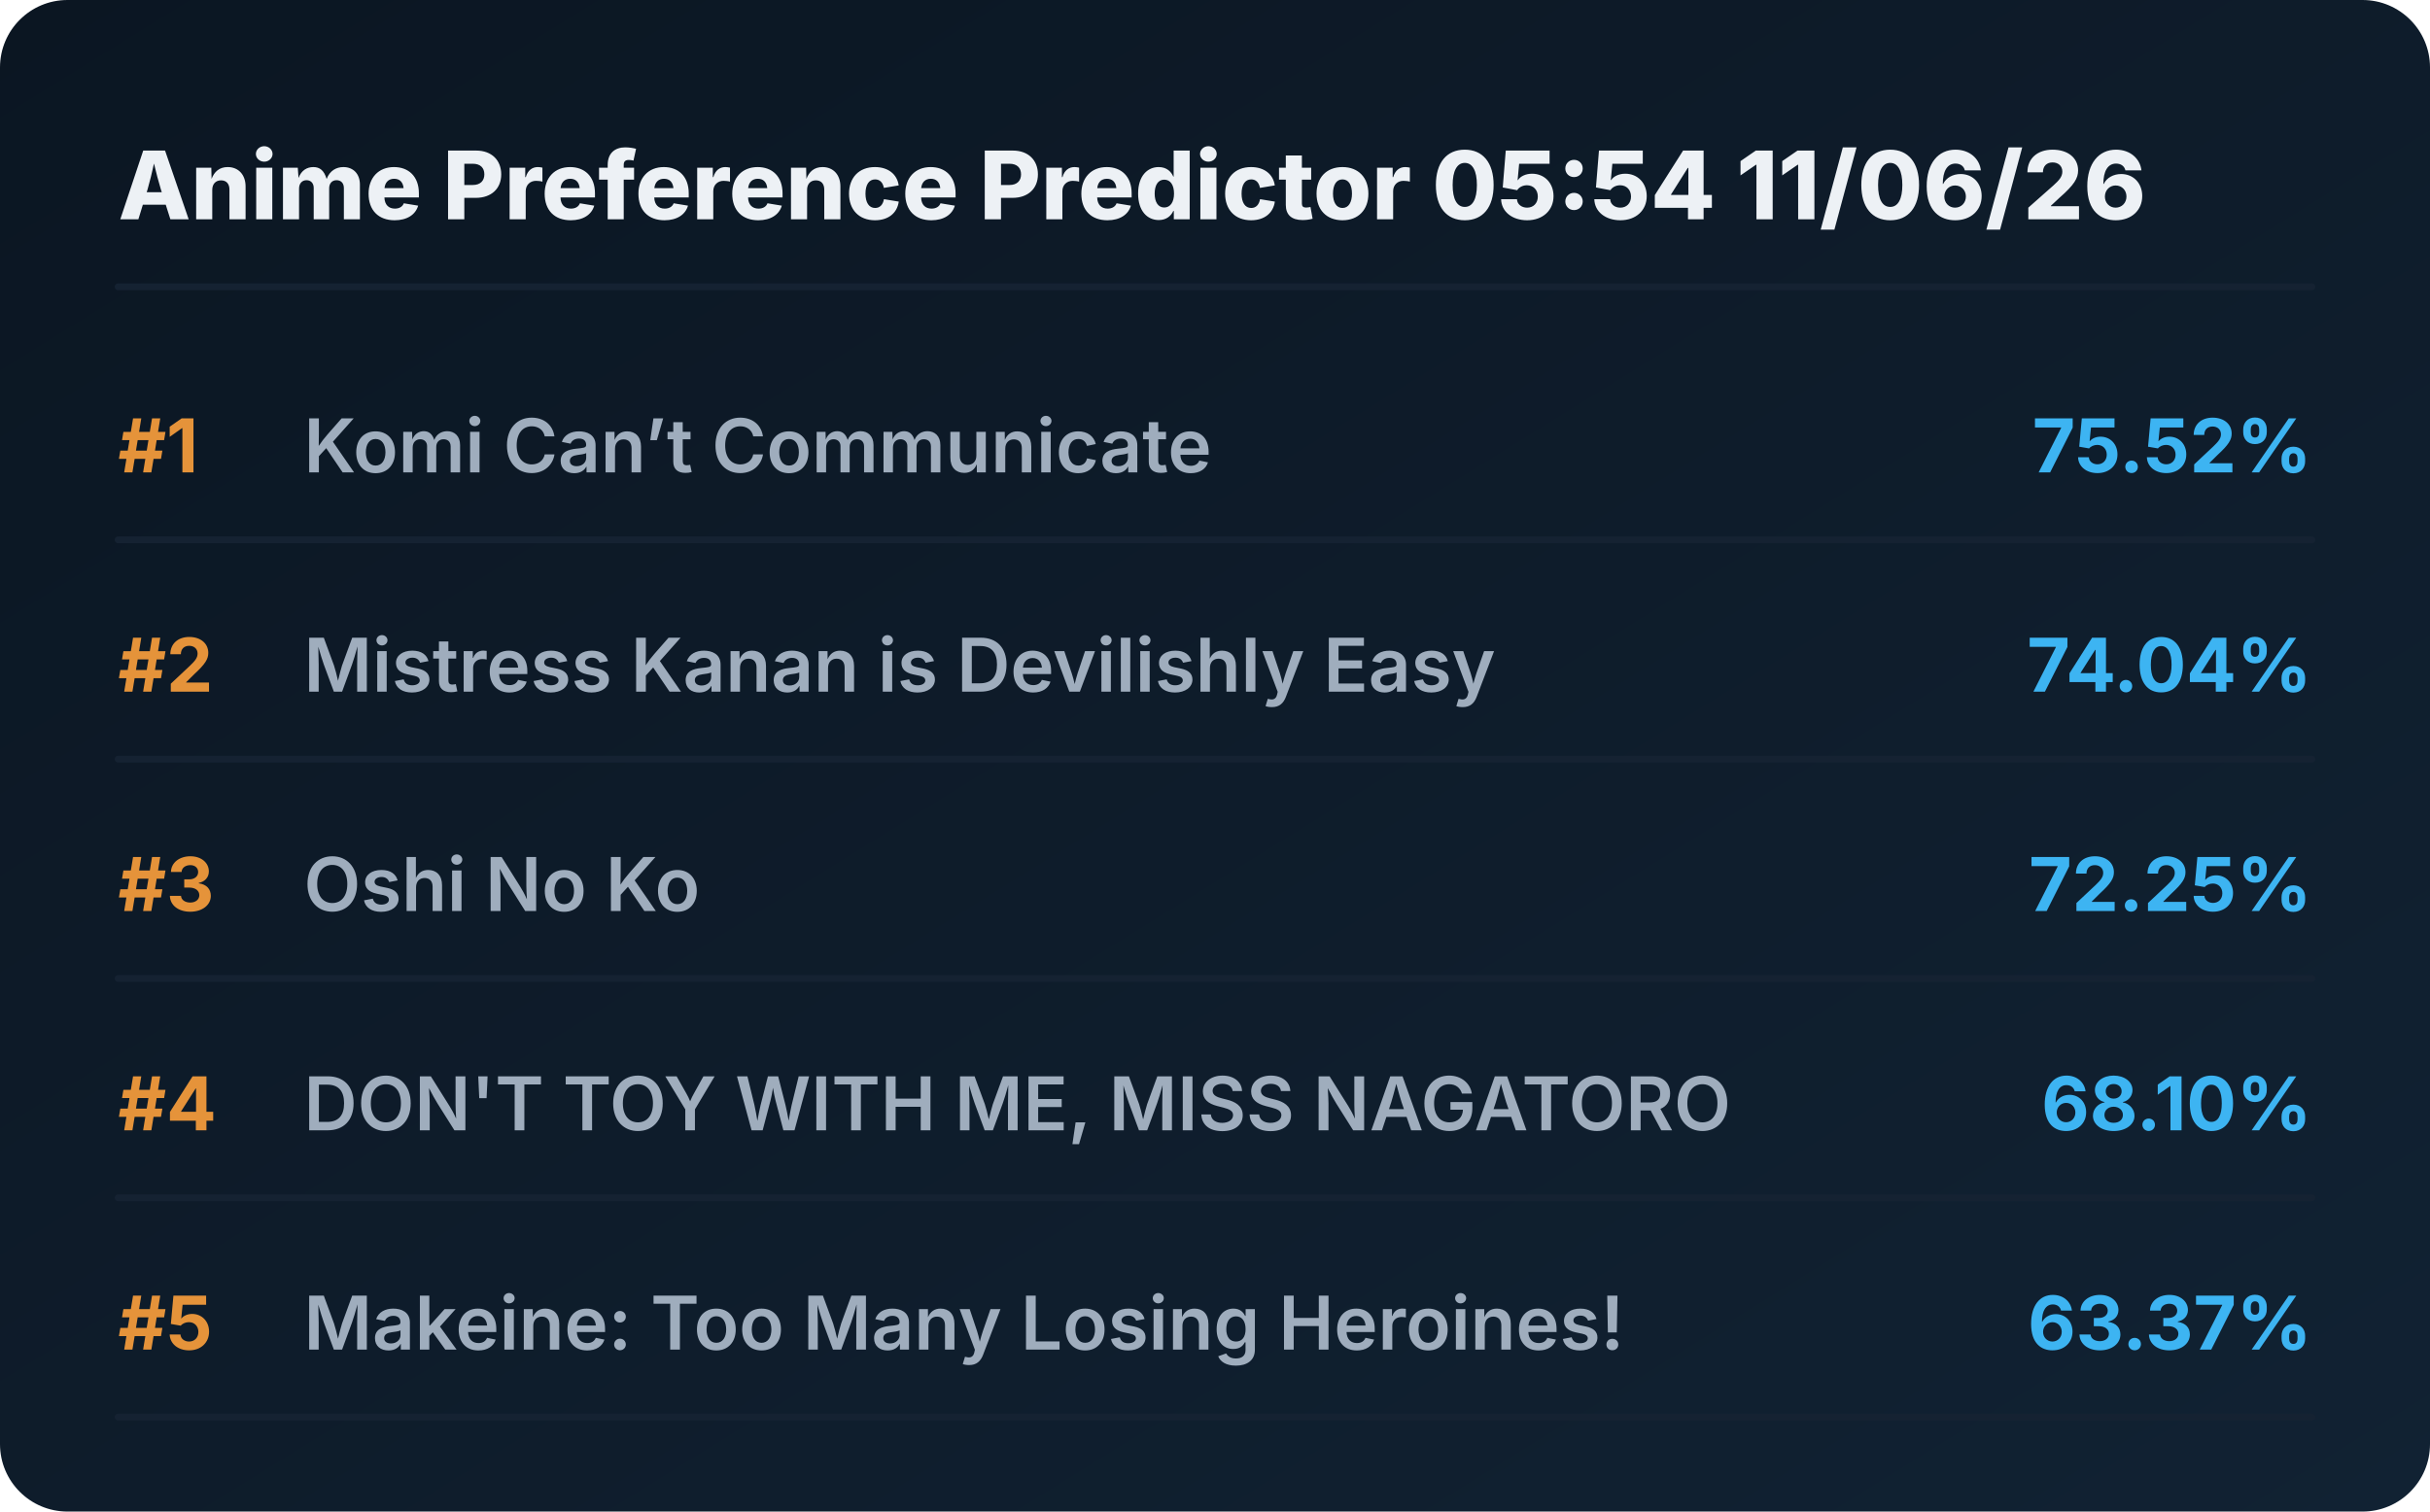
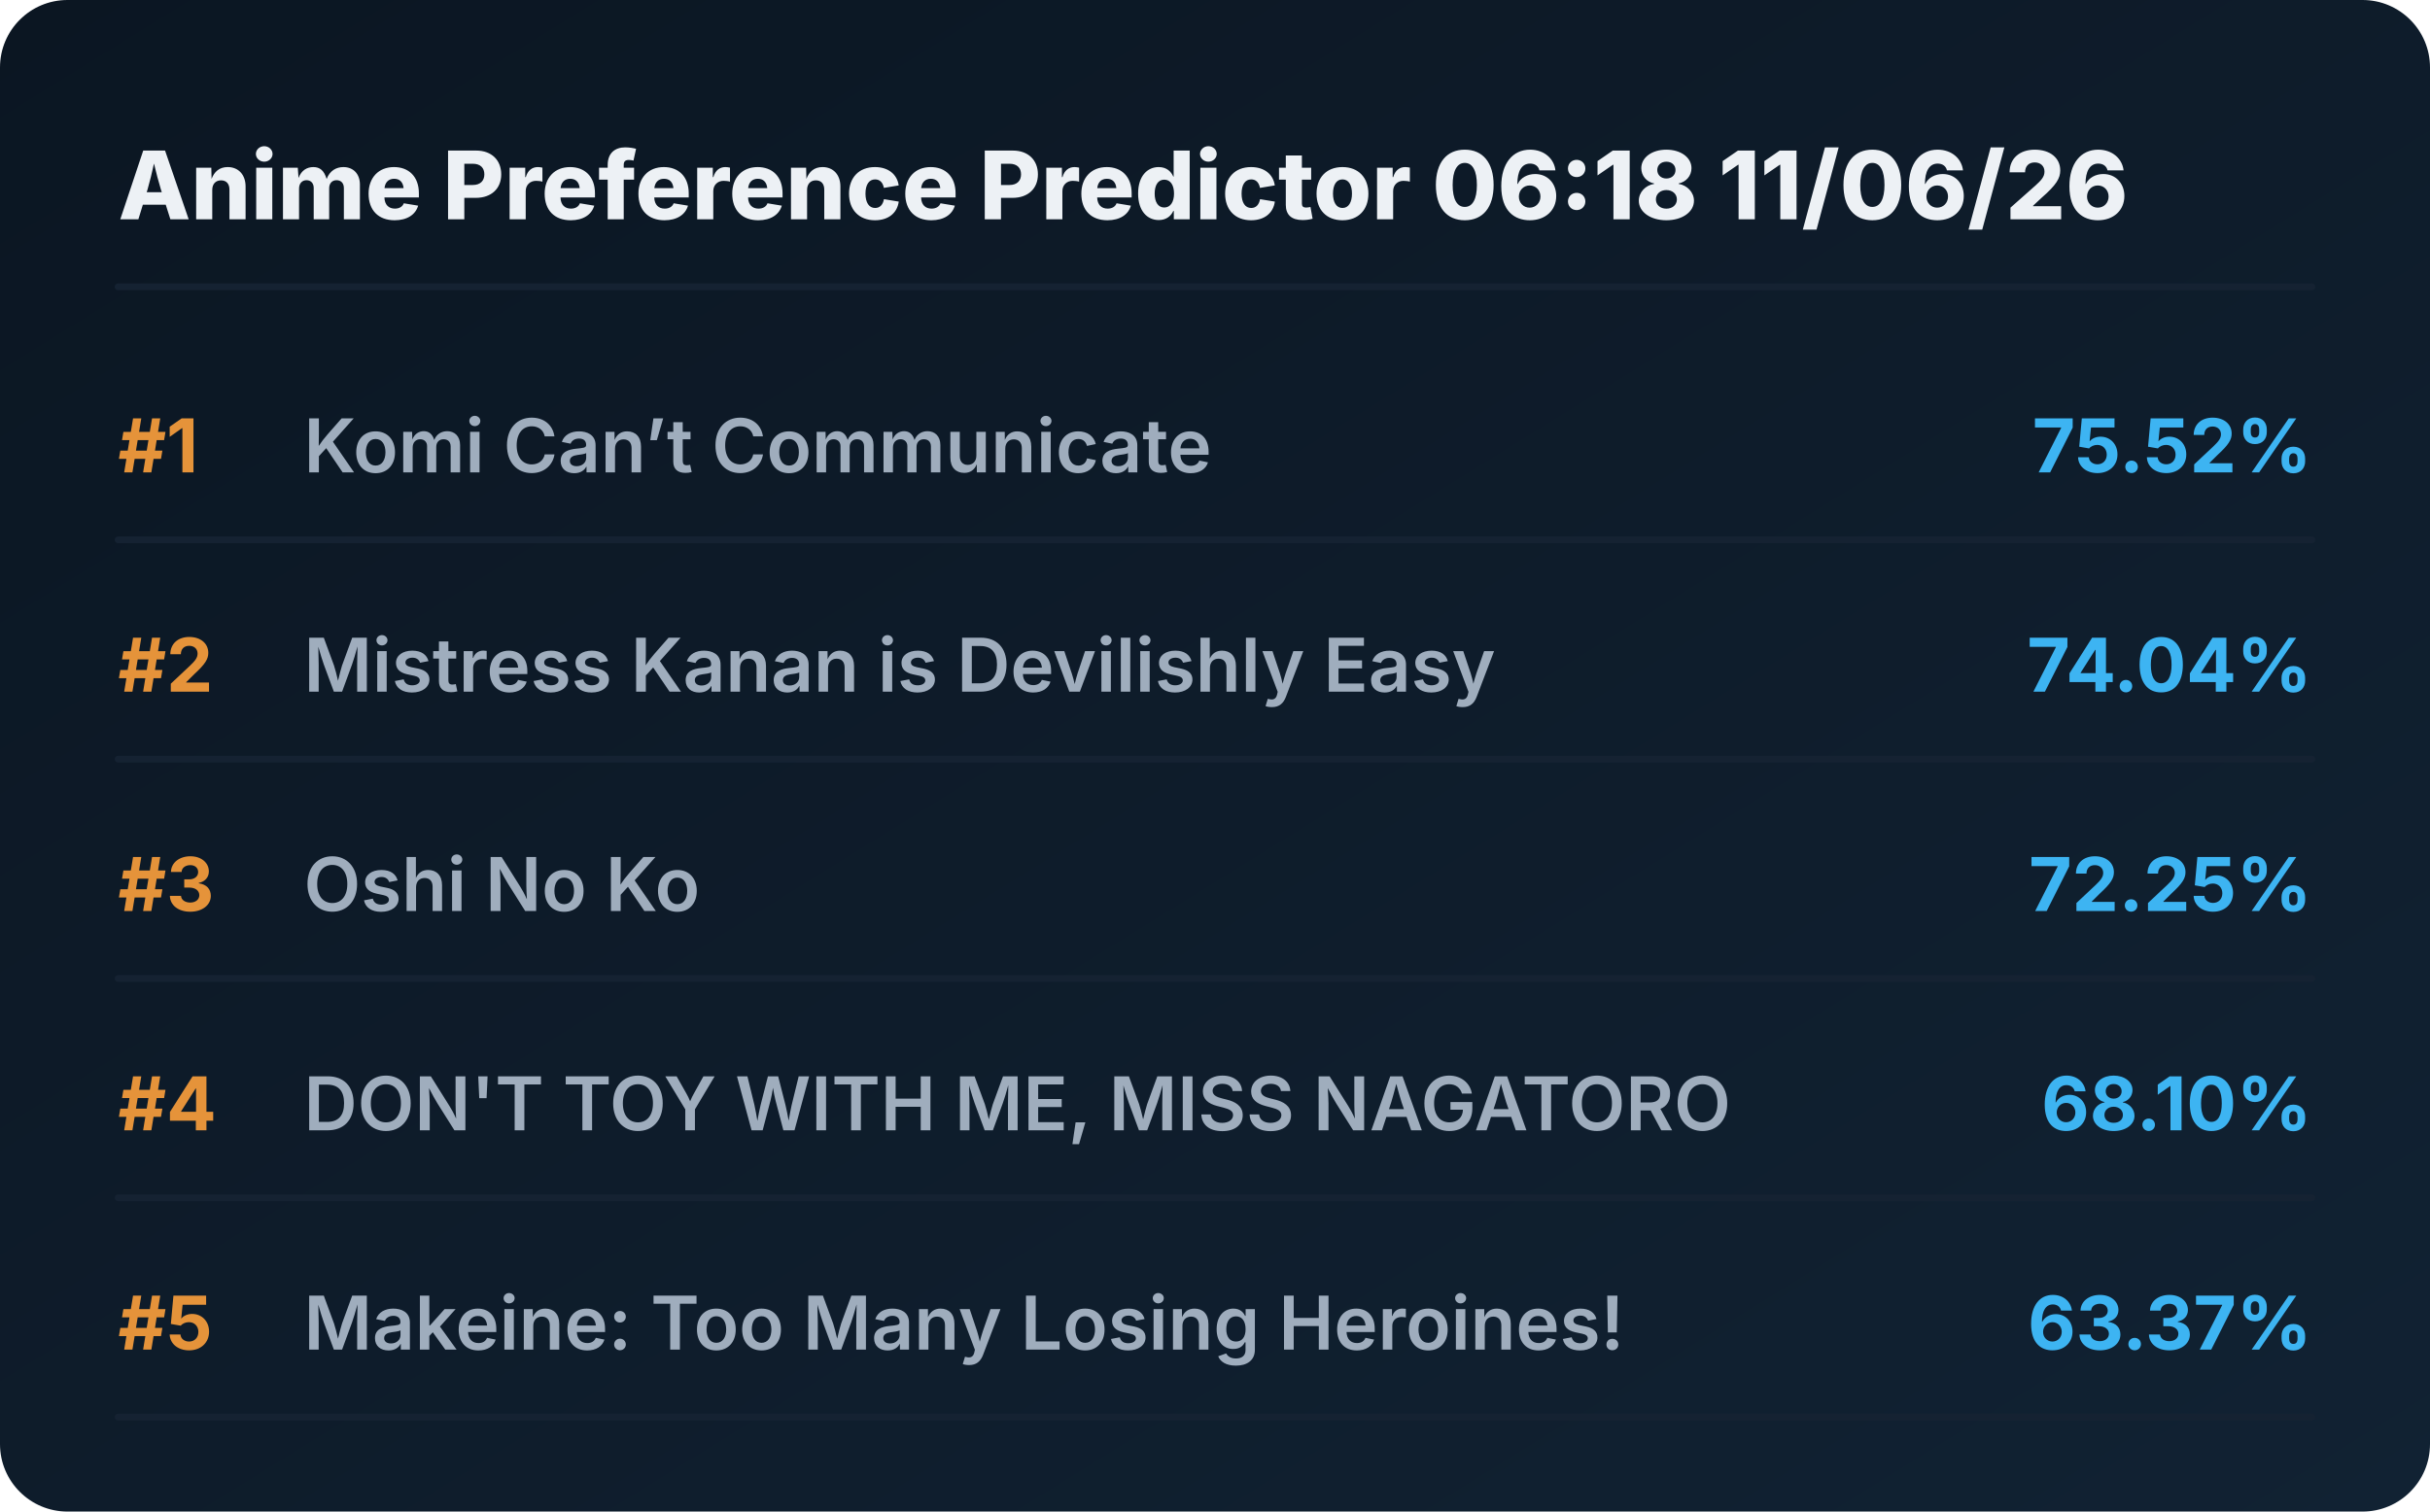
<svg xmlns="http://www.w3.org/2000/svg" viewBox="0 0 720 448" preserveAspectRatio="xMidYMid meet" style="width: 100%; height: auto; max-width: 720px;">
  <defs>
    <linearGradient id="boxGrad" x1="0%" y1="0%" x2="100%" y2="100%">
      <stop offset="0%" stop-color="#0b1622" />
      <stop offset="100%" stop-color="#112233" />
    </linearGradient>
    <clipPath id="titleClip">
      <rect x="90" y="0" width="510" height="100%" />
    </clipPath>
  </defs>
  <style>
    .bg { fill: url(#boxGrad); rx: 20px; }
    .header { font-family: 'Overpass', 'Inter', system-ui, sans-serif; font-weight: 800; font-size: 28px; fill: #edf1f5; }
    .rank { font-family: 'Overpass', 'Inter', system-ui, sans-serif; font-weight: 700; font-size: 22px; fill: #e5933a; }
    .title { font-family: 'Overpass', 'Inter', system-ui, sans-serif; font-weight: 600; font-size: 22px; fill: #9fadbd; }
    .score { font-family: 'Overpass', 'Inter', system-ui, sans-serif; font-weight: 700; font-size: 22px; fill: #3db4f2; }
    .line { stroke: #152232; stroke-width: 2; stroke-linecap: round; }
  </style>
  <rect class="bg" width="720" height="448" />
-   <text x="35" y="65" class="header">Anime Preference Predictor 05:54 11/06/26</text>
+   <text x="35" y="65" class="header">Anime Preference Predictor 06:18 11/06/26</text>
  <line x1="35" y1="85" x2="685" y2="85" class="line" />
  <g transform="translate(0, 0)">
    <text x="35" y="140" class="rank">#1</text>
    <text x="90" y="140" class="title">Komi Can’t Communicate</text>
    <text x="685" y="140" class="score" text-anchor="end">75.52%</text>
    <line x1="35" y1="160" x2="685" y2="160" class="line" />
  </g>
  <g transform="translate(0, 65)">
    <text x="35" y="140" class="rank">#2</text>
    <text x="90" y="140" class="title">Mistress Kanan is Devilishly Easy</text>
    <text x="685" y="140" class="score" text-anchor="end">74.04%</text>
    <line x1="35" y1="160" x2="685" y2="160" class="line" />
  </g>
  <g transform="translate(0, 130)">
    <text x="35" y="140" class="rank">#3</text>
    <text x="90" y="140" class="title">Oshi No Ko</text>
    <text x="685" y="140" class="score" text-anchor="end">72.25%</text>
    <line x1="35" y1="160" x2="685" y2="160" class="line" />
  </g>
  <g transform="translate(0, 195)">
    <text x="35" y="140" class="rank">#4</text>
    <text x="90" y="140" class="title">DON'T TOY WITH ME, MISS NAGATORO</text>
    <text x="685" y="140" class="score" text-anchor="end">68.10%</text>
    <line x1="35" y1="160" x2="685" y2="160" class="line" />
  </g>
  <g transform="translate(0, 260)">
    <text x="35" y="140" class="rank">#5</text>
    <text x="90" y="140" class="title">Makeine: Too Many Losing Heroines!</text>
    <text x="685" y="140" class="score" text-anchor="end">63.37%</text>
    <line x1="35" y1="160" x2="685" y2="160" class="line" />
  </g>
</svg>
